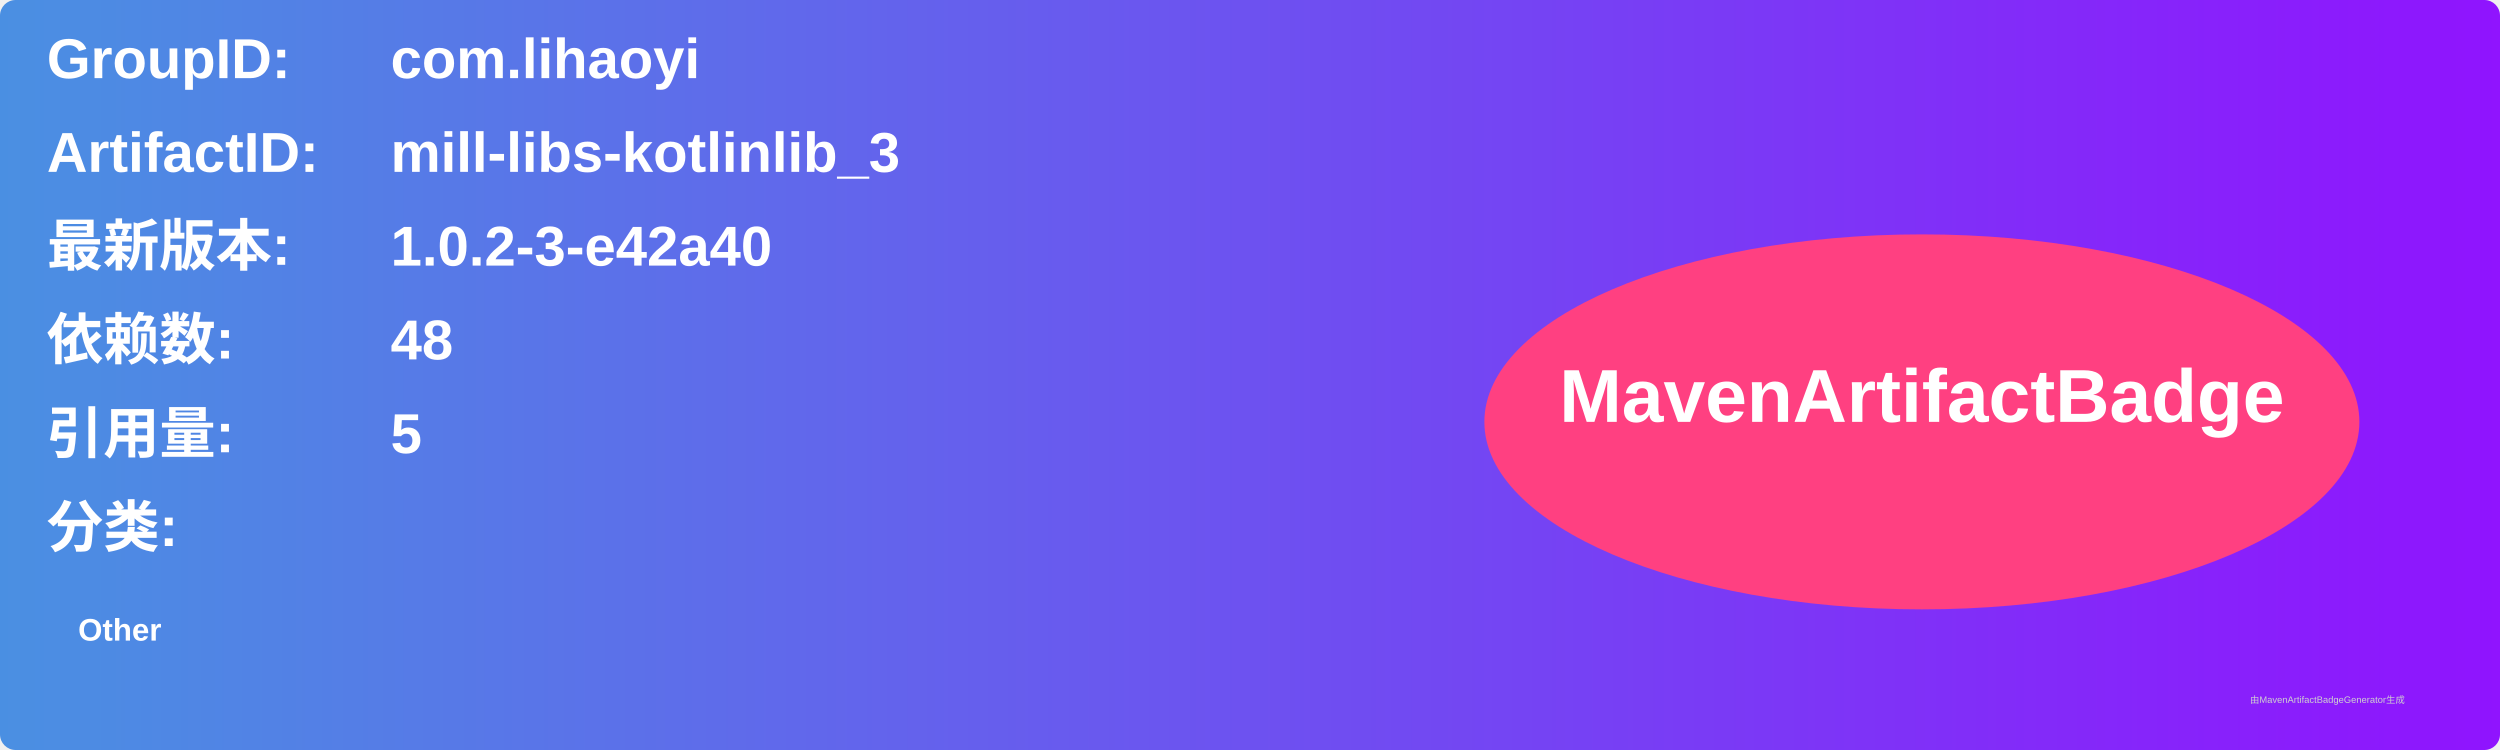
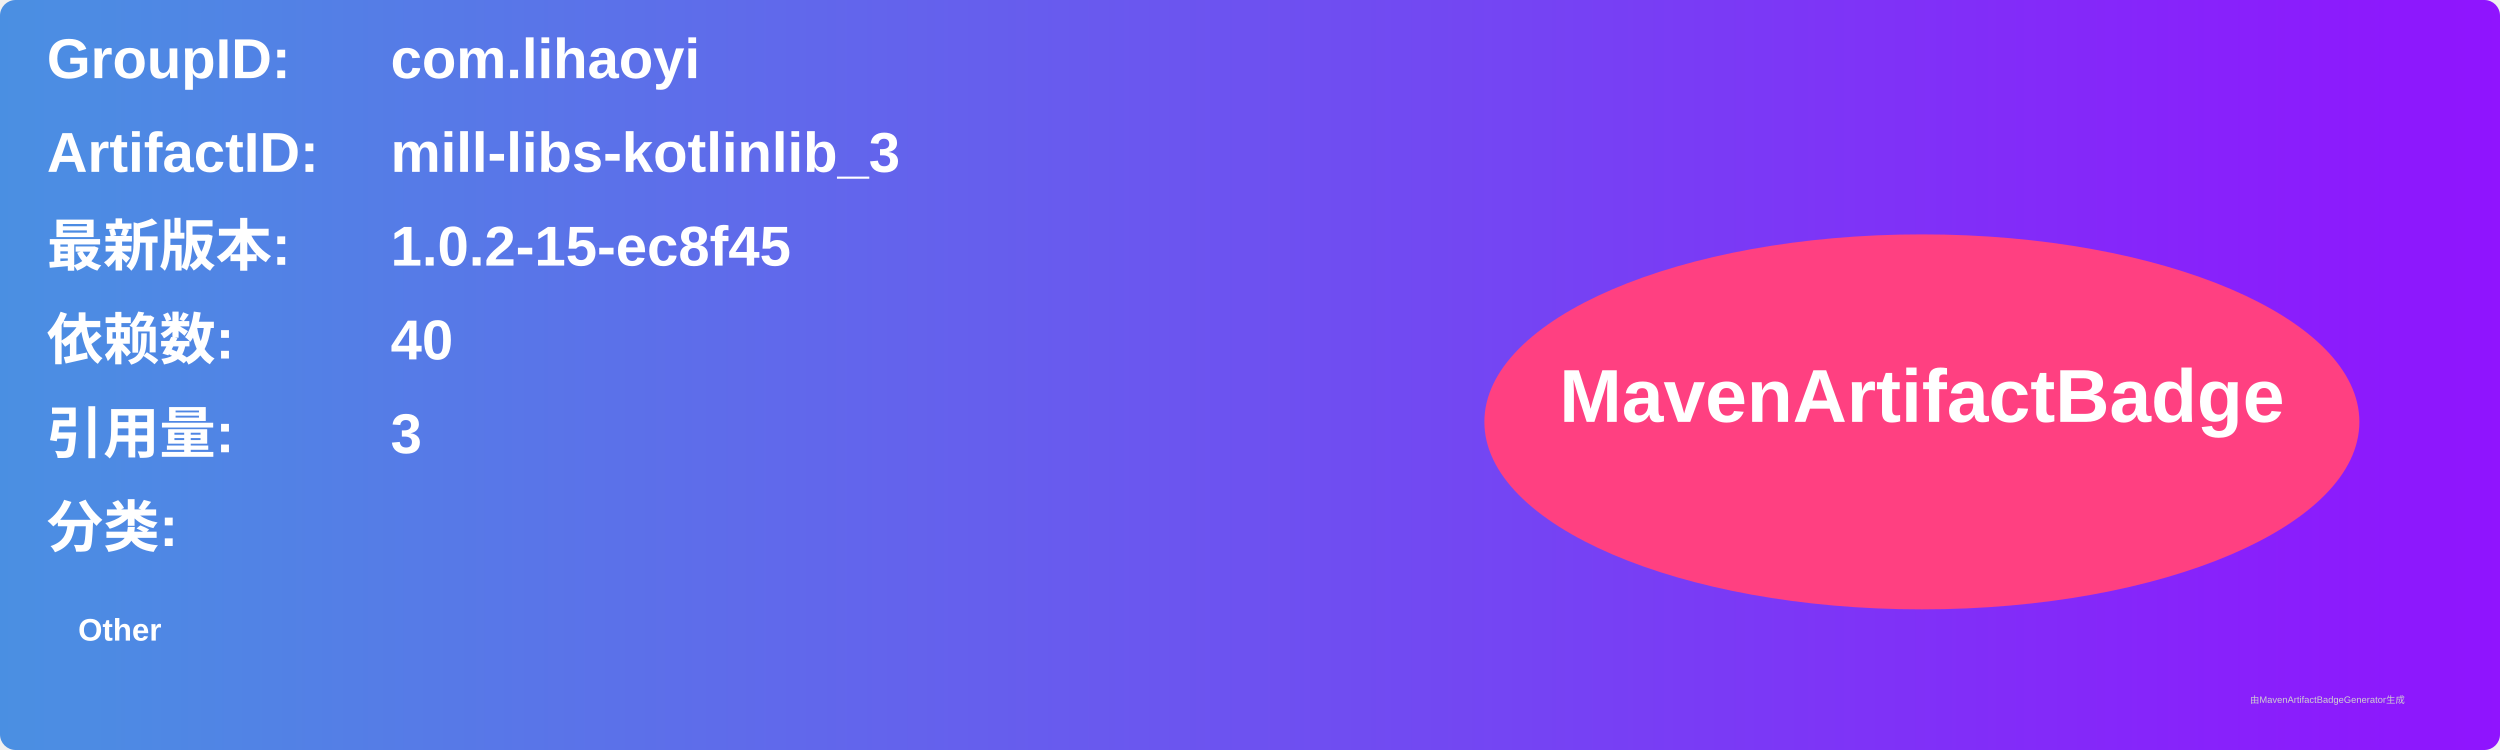
<svg xmlns="http://www.w3.org/2000/svg" width="800" height="240" viewBox="0 0 800 240">
  <linearGradient id="grad" x1="0%" y1="0%" x2="100%" y2="0%">
    <stop offset="0%" stop-color="#4a90e2" />
    <stop offset="100%" stop-color="#9013fe" />
  </linearGradient>
  <rect width="100%" height="100%" rx="5" ry="5" fill="url(#grad)" />
  <g transform="translate(15, 15)">
    <text x="0" y="10" font-family="Arial" font-size="18" fill="white" font-weight="bold" width="260">GroupID:</text>
    <text x="110" y="10" font-family="Arial" font-size="18" fill="white" font-weight="bold" width="460">com.lihaoyi</text>
    <text x="0" y="40" font-family="Arial" font-size="18" fill="white" font-weight="bold" width="260">ArtifactID:</text>
    <text x="110" y="40" font-family="Arial" font-size="18" fill="white" font-weight="bold" width="460">mill-libs-kotlinlib_3</text>
    <text x="0" y="70" font-family="Arial" font-size="18" fill="white" font-weight="bold">最新版本:</text>
    <text x="110" y="70" font-family="Arial" font-size="18" fill="white" font-weight="bold">
-       <tspan font-weight="bold">1.0.2-3-e42a40</tspan>
+       <tspan font-weight="bold">1.0.2-15-ec8f45</tspan>
    </text>
    <text x="0" y="100" font-family="Arial" font-size="18" fill="white" font-weight="bold">依赖数: </text>
    <text x="110" y="100" font-family="Arial" font-size="18" fill="white">
-       <tspan font-weight="bold">48</tspan>
+       <tspan font-weight="bold">40</tspan>
    </text>
    <text x="0" y="130" font-family="Arial" font-size="18" fill="white" font-weight="bold">引用量: </text>
    <text x="110" y="130" font-family="Arial" font-size="18" fill="white">
-       <tspan font-weight="bold">5</tspan>
+       <tspan font-weight="bold">3</tspan>
    </text>
    <text x="0" y="160" font-family="Arial" font-size="18" fill="white" font-weight="bold">分类:</text>
    <text x="10" y="190" font-family="Arial" font-size="10" fill="white">
      <tspan font-weight="bold">Other</tspan>
    </text>
    <ellipse cx="600" cy="120" rx="140" ry="60" fill="#ff4081" />
    <text x="600" y="120" text-anchor="middle" font-family="Arial" font-size="24" fill="white" font-weight="bold">MavenArtifactBadge</text>
  </g>
  <text x="720" y="225" font-family="Arial" font-size="3" fill="#d0d0d0">由MavenArtifactBadgeGenerator生成</text>
</svg>
